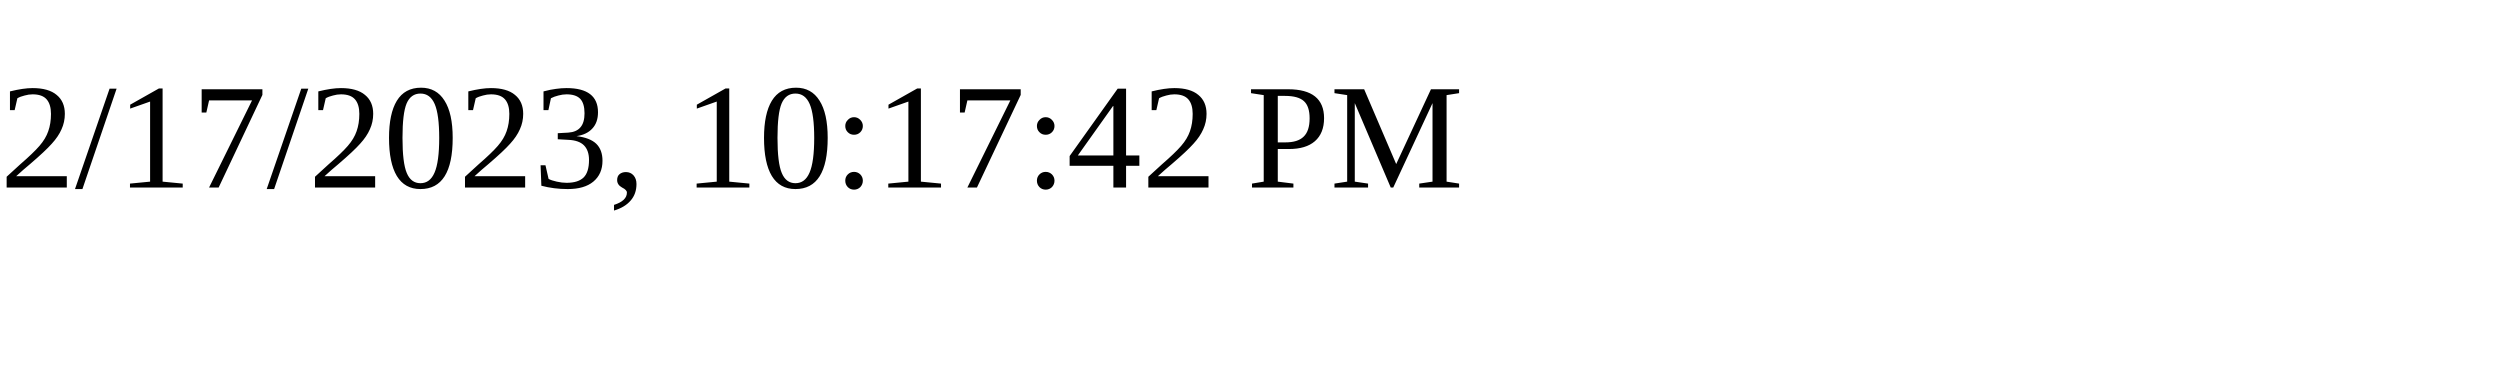
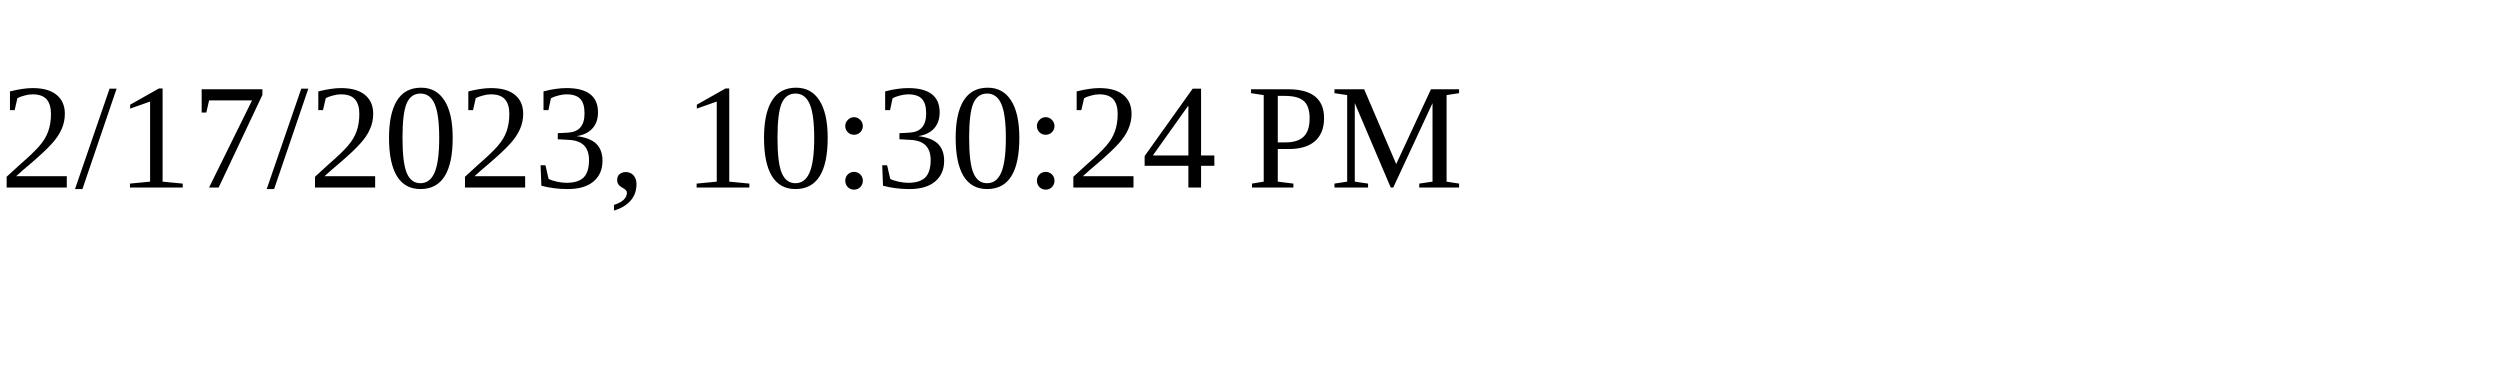
<svg xmlns="http://www.w3.org/2000/svg" height="30" width="200">
-   <text x="0" y="15">2/17/2023, 10:17:42 PM</text>
+   <text x="0" y="15">2/17/2023, 10:30:24 PM</text>
</svg>
